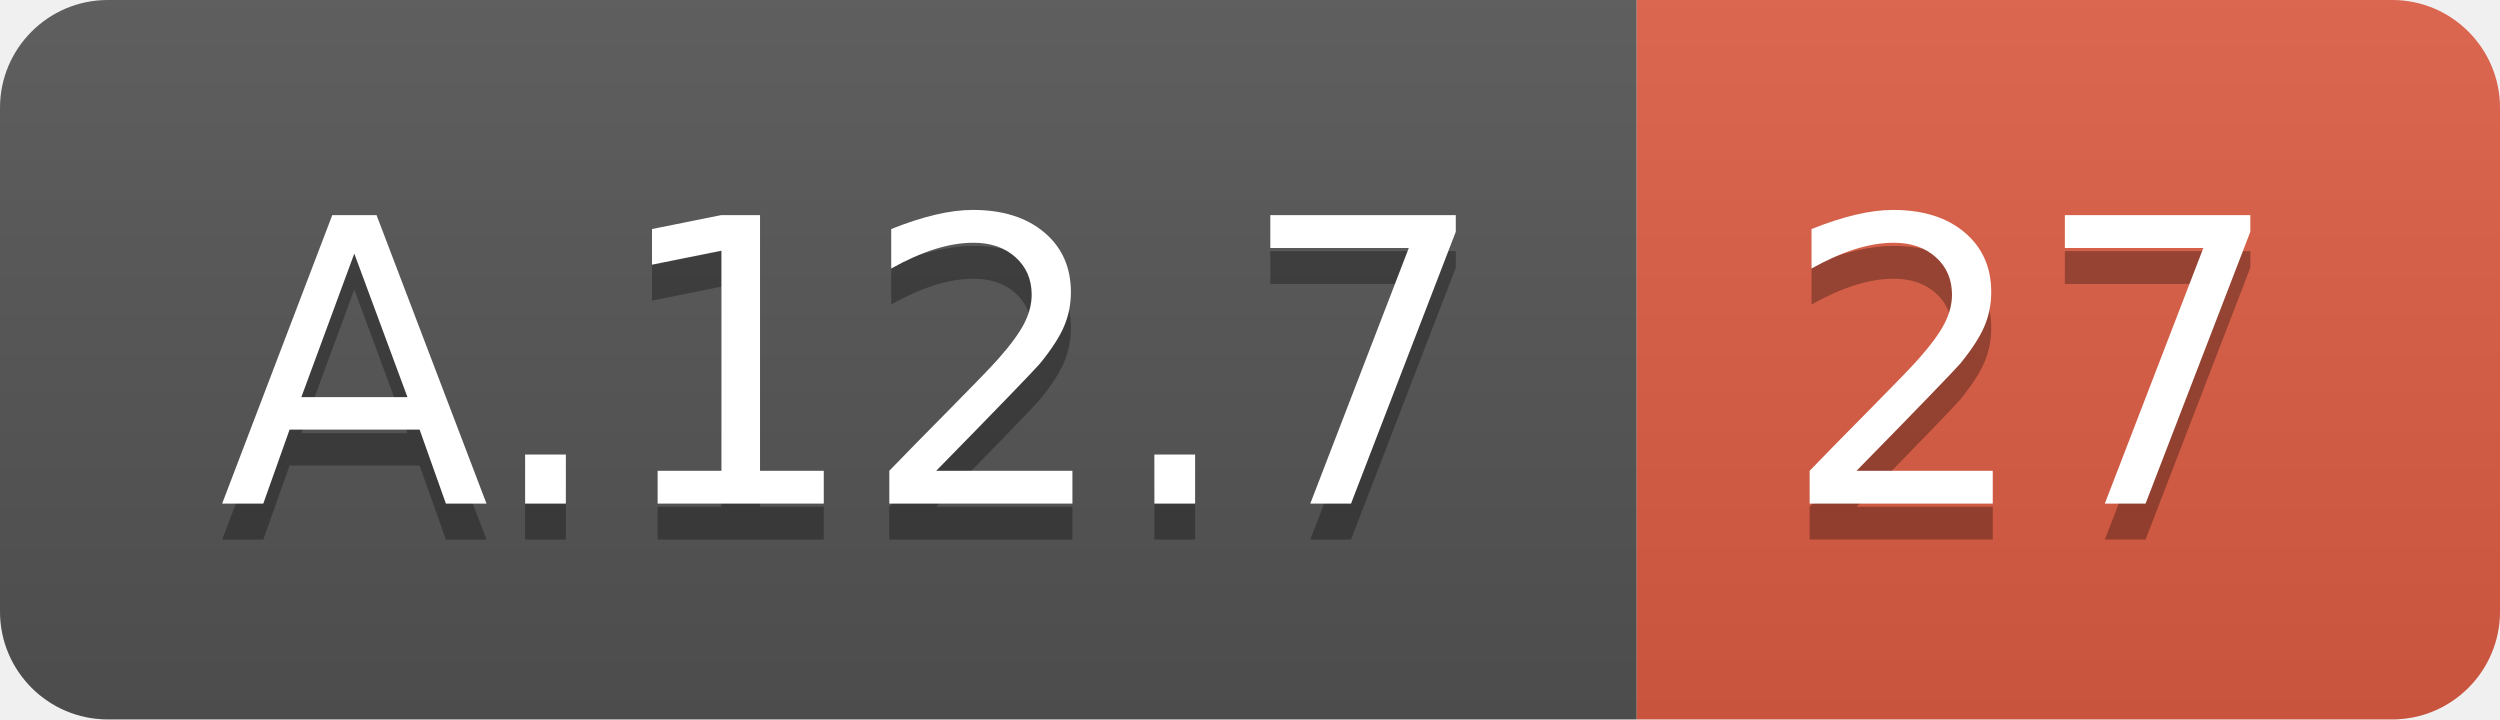
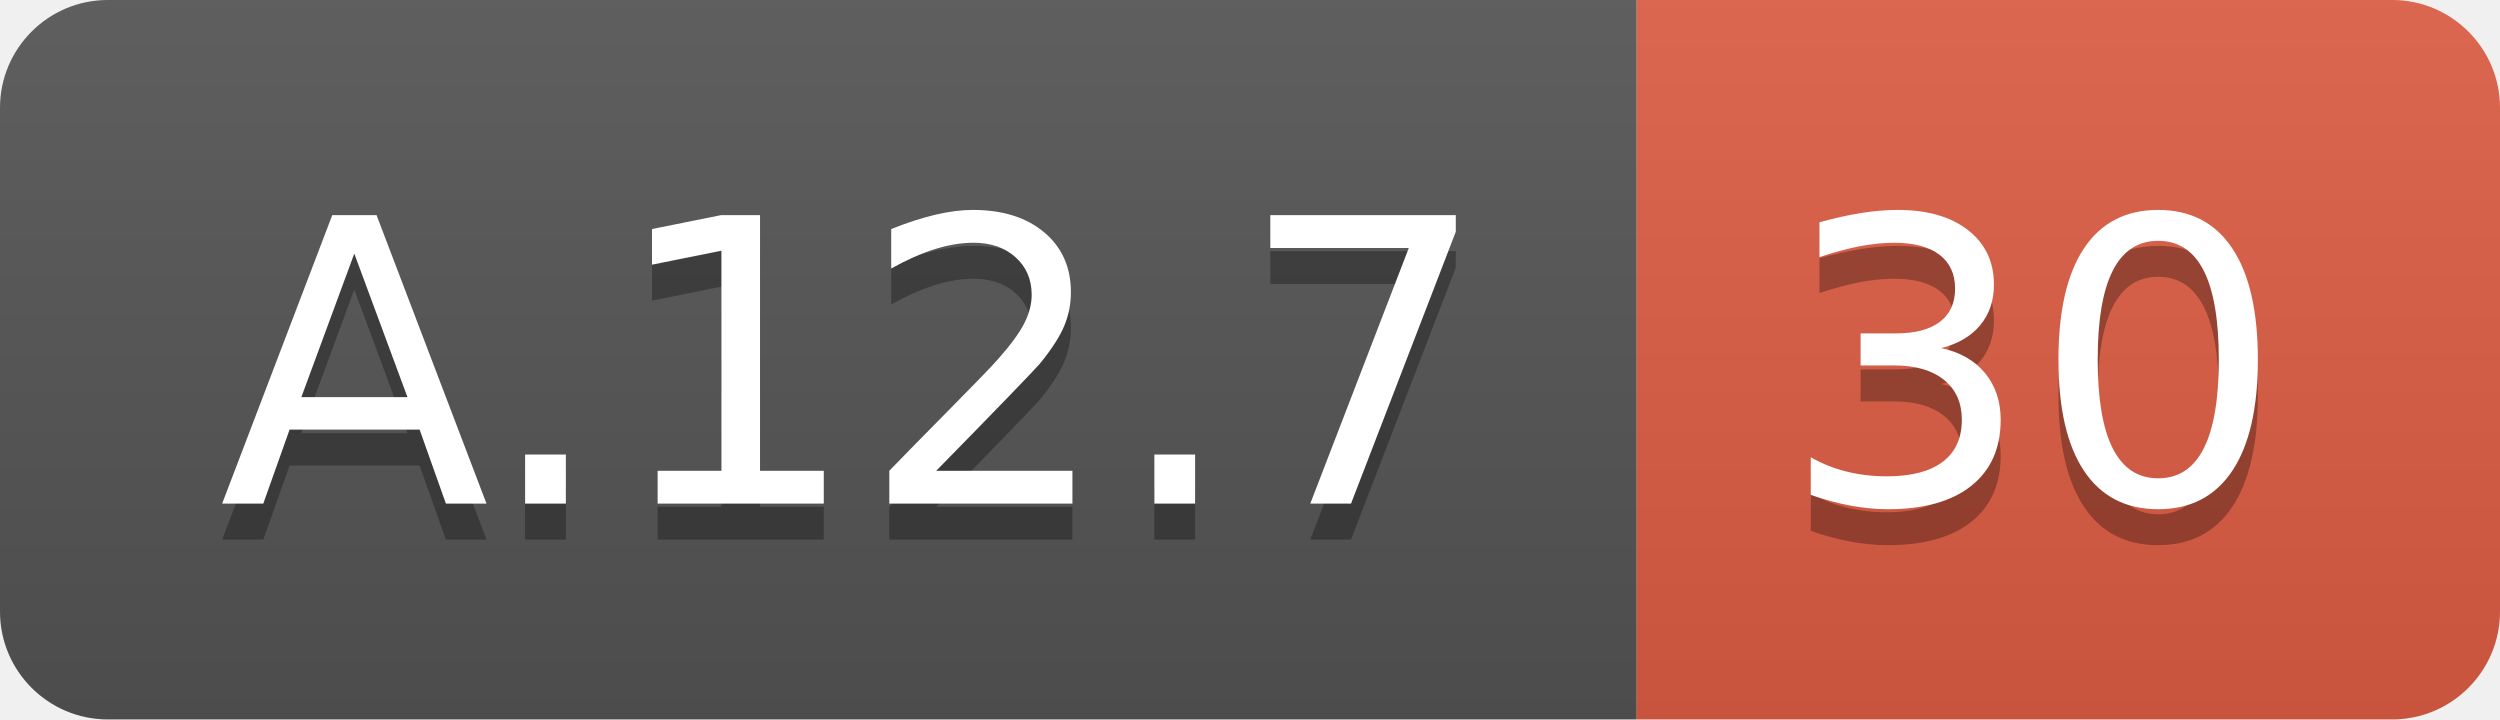
<svg xmlns="http://www.w3.org/2000/svg" width="69.5" height="20">
  <linearGradient id="smooth" x2="0" y2="100%">
    <stop offset="0" stop-color="#bbb" stop-opacity=".1" />
    <stop offset="1" stop-opacity=".1" />
  </linearGradient>
  <clipPath id="round">
    <rect width="69.5" height="20" rx="3" fill="#fff" />
  </clipPath>
  <g clip-path="url(#round)">
    <rect width="45.5" height="20" fill="#555" />
    <rect x="45.5" width="24.0" height="20" fill="#e05d44" />
    <rect width="69.5" height="20" fill="url(#smooth)" />
  </g>
  <g fill="#fff" text-anchor="middle" font-family="DejaVu Sans,Verdana,Geneva,sans-serif" font-size="110">
    <text x="237.5" y="150" fill="#010101" fill-opacity=".3" transform="scale(0.1)" textLength="355.0" lengthAdjust="spacing">A.12.7</text>
    <text x="237.5" y="140" transform="scale(0.1)" textLength="355.0" lengthAdjust="spacing">A.12.7</text>
-     <text x="565.0" y="150" fill="#010101" fill-opacity=".3" transform="scale(0.1)" textLength="140.0" lengthAdjust="spacing">27</text>
-     <text x="565.0" y="140" transform="scale(0.1)" textLength="140.0" lengthAdjust="spacing">27</text>
+     <text x="565.0" y="150" fill="#010101" fill-opacity=".3" transform="scale(0.1)" textLength="140.0" lengthAdjust="spacing">30</text>
+     <text x="565.0" y="140" transform="scale(0.1)" textLength="140.0" lengthAdjust="spacing">30</text>
  </g>
</svg>
